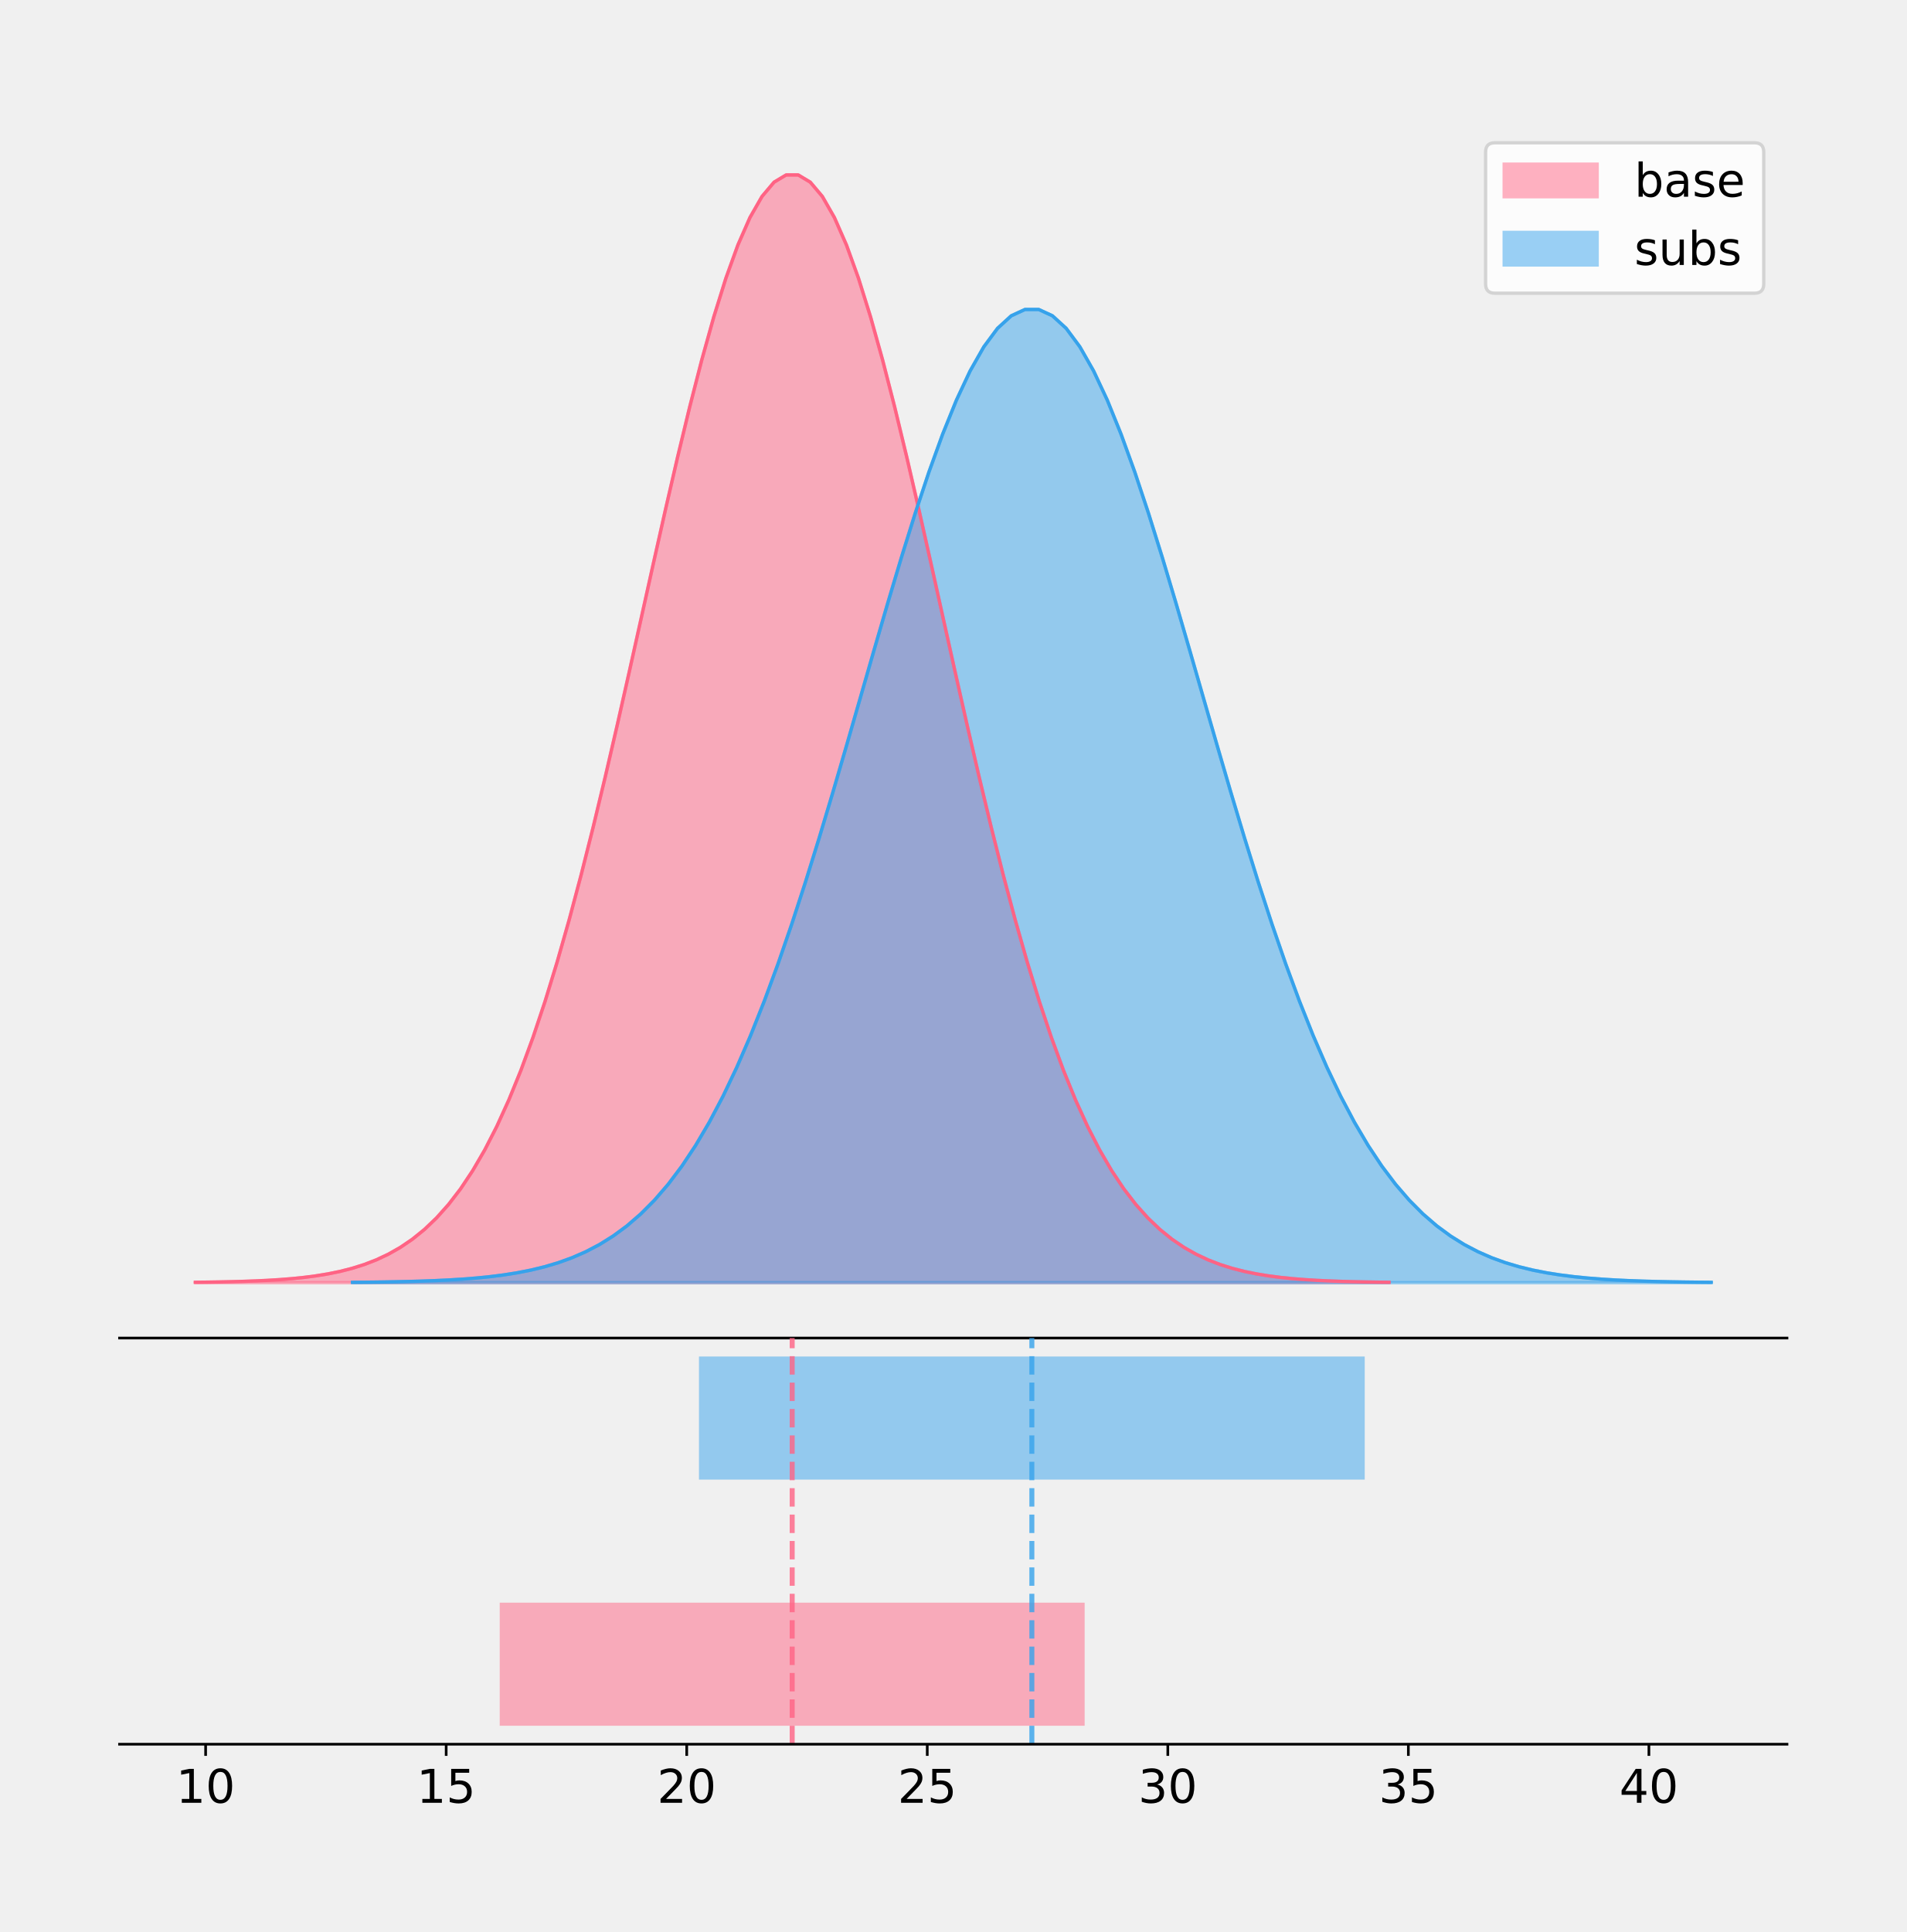
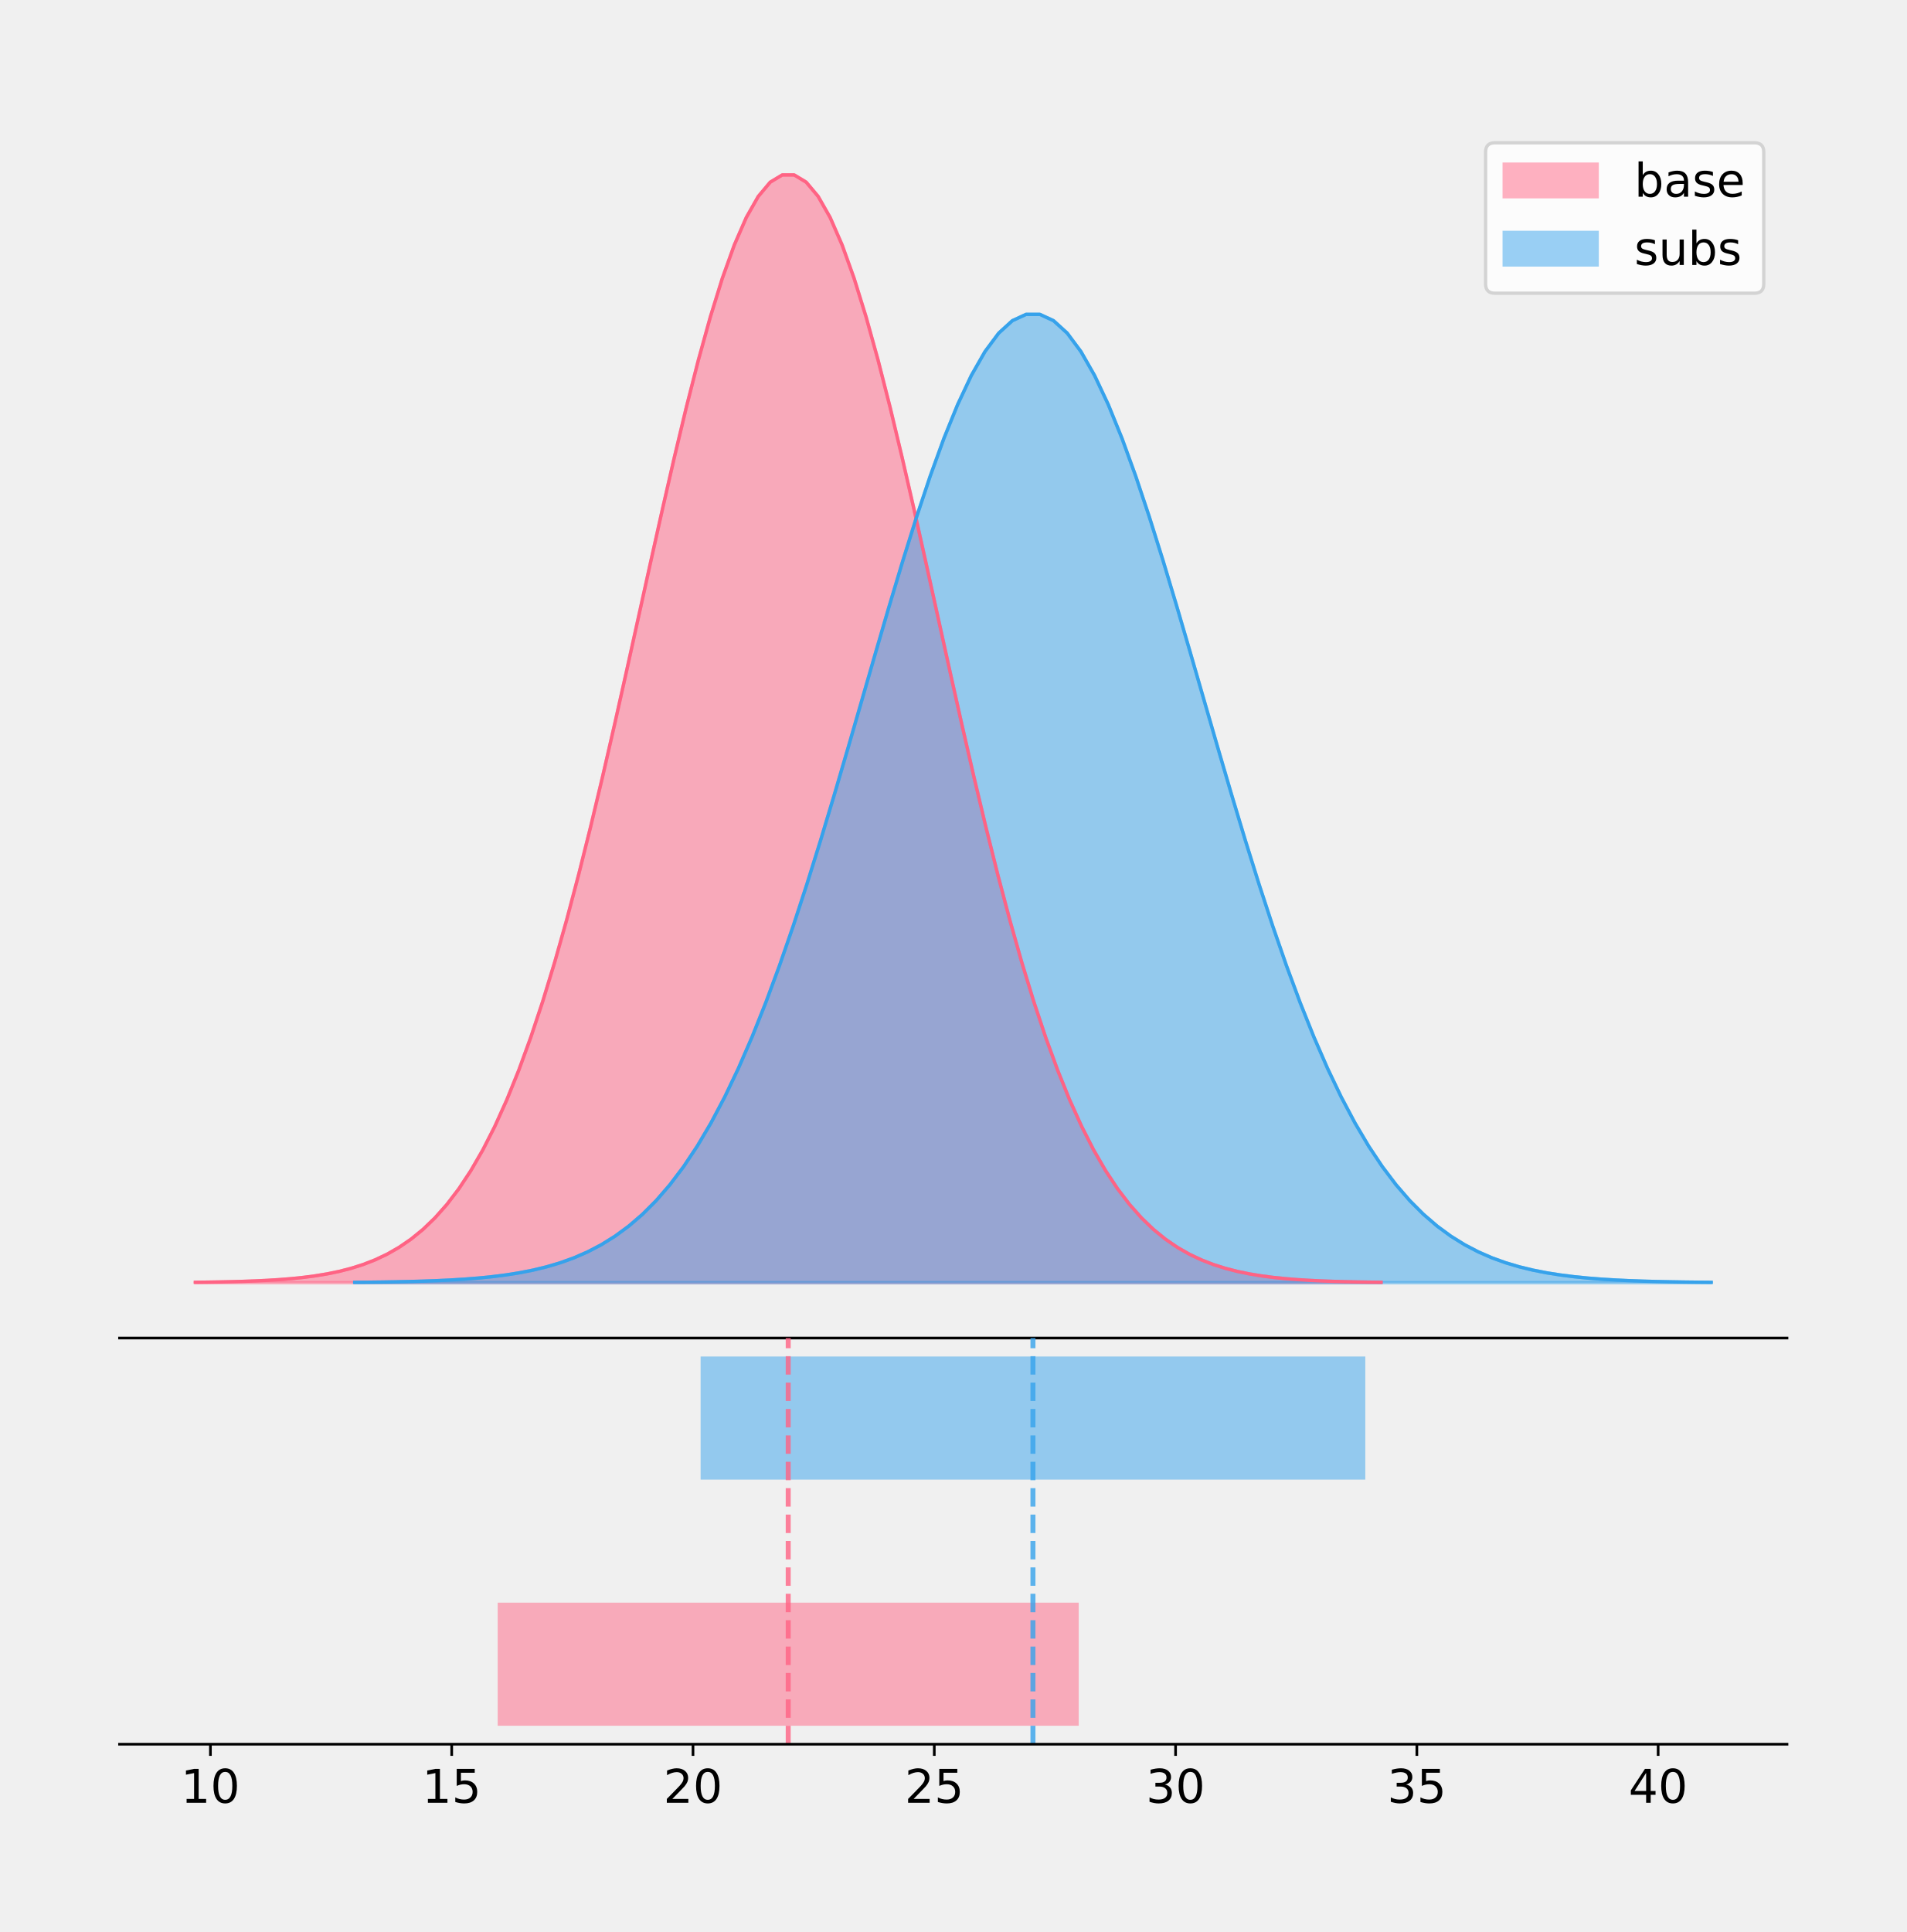
<svg xmlns="http://www.w3.org/2000/svg" xmlns:xlink="http://www.w3.org/1999/xlink" height="581.789pt" version="1.1" viewBox="0 0 574.2 581.789" width="574.2pt">
  <defs>
    <style type="text/css">
*{stroke-linecap:butt;stroke-linejoin:round;}
  </style>
  </defs>
  <g id="figure_1">
    <g id="patch_1">
      <path d="M 0 581.789  L 574.2 581.789  L 574.2 0  L 0 0  z " style="fill:none;" />
    </g>
    <g id="axes_1">
      <g id="patch_2">
        <path d="M 36 402.93  L 538.2 402.93  L 538.2 36  L 36 36  z " style="fill:none;" />
      </g>
      <g id="PolyCollection_1">
        <defs>
-           <path d="M 58.827 -195.538  L 58.827 -195.65  L 62.459 -195.692  L 66.09 -195.749  L 69.722 -195.825  L 73.353 -195.925  L 76.985 -196.058  L 80.616 -196.23  L 84.248 -196.455  L 87.879 -196.744  L 91.51 -197.115  L 95.142 -197.585  L 98.773 -198.179  L 102.405 -198.923  L 106.036 -199.848  L 109.668 -200.99  L 113.299 -202.39  L 116.931 -204.093  L 120.562 -206.151  L 124.194 -208.617  L 127.825 -211.552  L 131.457 -215.017  L 135.088 -219.078  L 138.72 -223.801  L 142.351 -229.25  L 145.982 -235.488  L 149.614 -242.572  L 153.245 -250.552  L 156.877 -259.468  L 160.508 -269.344  L 164.14 -280.192  L 167.771 -292.002  L 171.403 -304.744  L 175.034 -318.365  L 178.666 -332.786  L 182.297 -347.901  L 185.929 -363.58  L 189.56 -379.667  L 193.192 -395.98  L 196.823 -412.318  L 200.454 -428.462  L 204.086 -444.18  L 207.717 -459.23  L 211.349 -473.372  L 214.98 -486.366  L 218.612 -497.987  L 222.243 -508.025  L 225.875 -516.294  L 229.506 -522.64  L 233.138 -526.94  L 236.769 -529.111  L 240.401 -529.111  L 244.032 -526.94  L 247.663 -522.64  L 251.295 -516.294  L 254.926 -508.025  L 258.558 -497.987  L 262.189 -486.366  L 265.821 -473.372  L 269.452 -459.23  L 273.084 -444.18  L 276.715 -428.462  L 280.347 -412.318  L 283.978 -395.98  L 287.61 -379.667  L 291.241 -363.58  L 294.873 -347.901  L 298.504 -332.786  L 302.135 -318.365  L 305.767 -304.744  L 309.398 -292.002  L 313.03 -280.192  L 316.661 -269.344  L 320.293 -259.468  L 323.924 -250.552  L 327.556 -242.572  L 331.187 -235.488  L 334.819 -229.25  L 338.45 -223.801  L 342.082 -219.078  L 345.713 -215.017  L 349.345 -211.552  L 352.976 -208.617  L 356.607 -206.151  L 360.239 -204.093  L 363.87 -202.39  L 367.502 -200.99  L 371.133 -199.848  L 374.765 -198.923  L 378.396 -198.179  L 382.028 -197.585  L 385.659 -197.115  L 389.291 -196.744  L 392.922 -196.455  L 396.554 -196.23  L 400.185 -196.058  L 403.817 -195.925  L 407.448 -195.825  L 411.079 -195.749  L 414.711 -195.692  L 418.342 -195.65  L 418.342 -195.538  L 418.342 -195.538  L 414.711 -195.538  L 411.079 -195.538  L 407.448 -195.538  L 403.817 -195.538  L 400.185 -195.538  L 396.554 -195.538  L 392.922 -195.538  L 389.291 -195.538  L 385.659 -195.538  L 382.028 -195.538  L 378.396 -195.538  L 374.765 -195.538  L 371.133 -195.538  L 367.502 -195.538  L 363.87 -195.538  L 360.239 -195.538  L 356.607 -195.538  L 352.976 -195.538  L 349.345 -195.538  L 345.713 -195.538  L 342.082 -195.538  L 338.45 -195.538  L 334.819 -195.538  L 331.187 -195.538  L 327.556 -195.538  L 323.924 -195.538  L 320.293 -195.538  L 316.661 -195.538  L 313.03 -195.538  L 309.398 -195.538  L 305.767 -195.538  L 302.135 -195.538  L 298.504 -195.538  L 294.873 -195.538  L 291.241 -195.538  L 287.61 -195.538  L 283.978 -195.538  L 280.347 -195.538  L 276.715 -195.538  L 273.084 -195.538  L 269.452 -195.538  L 265.821 -195.538  L 262.189 -195.538  L 258.558 -195.538  L 254.926 -195.538  L 251.295 -195.538  L 247.663 -195.538  L 244.032 -195.538  L 240.401 -195.538  L 236.769 -195.538  L 233.138 -195.538  L 229.506 -195.538  L 225.875 -195.538  L 222.243 -195.538  L 218.612 -195.538  L 214.98 -195.538  L 211.349 -195.538  L 207.717 -195.538  L 204.086 -195.538  L 200.454 -195.538  L 196.823 -195.538  L 193.192 -195.538  L 189.56 -195.538  L 185.929 -195.538  L 182.297 -195.538  L 178.666 -195.538  L 175.034 -195.538  L 171.403 -195.538  L 167.771 -195.538  L 164.14 -195.538  L 160.508 -195.538  L 156.877 -195.538  L 153.245 -195.538  L 149.614 -195.538  L 145.982 -195.538  L 142.351 -195.538  L 138.72 -195.538  L 135.088 -195.538  L 131.457 -195.538  L 127.825 -195.538  L 124.194 -195.538  L 120.562 -195.538  L 116.931 -195.538  L 113.299 -195.538  L 109.668 -195.538  L 106.036 -195.538  L 102.405 -195.538  L 98.773 -195.538  L 95.142 -195.538  L 91.51 -195.538  L 87.879 -195.538  L 84.248 -195.538  L 80.616 -195.538  L 76.985 -195.538  L 73.353 -195.538  L 69.722 -195.538  L 66.09 -195.538  L 62.459 -195.538  L 58.827 -195.538  z " id="mc21948b745" style="stroke:#ff6384;stroke-opacity:0.5;" />
+           <path d="M 58.827 -195.538  L 58.827 -195.65  L 62.435 -195.692  L 66.042 -195.749  L 69.649 -195.825  L 73.257 -195.925  L 76.864 -196.058  L 80.471 -196.23  L 84.079 -196.455  L 87.686 -196.744  L 91.293 -197.115  L 94.901 -197.585  L 98.508 -198.179  L 102.115 -198.923  L 105.723 -199.848  L 109.33 -200.99  L 112.937 -202.39  L 116.545 -204.093  L 120.152 -206.151  L 123.759 -208.617  L 127.367 -211.552  L 130.974 -215.017  L 134.581 -219.078  L 138.189 -223.801  L 141.796 -229.25  L 145.403 -235.488  L 149.011 -242.572  L 152.618 -250.552  L 156.226 -259.468  L 159.833 -269.344  L 163.44 -280.192  L 167.048 -292.002  L 170.655 -304.744  L 174.262 -318.365  L 177.87 -332.786  L 181.477 -347.901  L 185.084 -363.58  L 188.692 -379.667  L 192.299 -395.98  L 195.906 -412.318  L 199.514 -428.462  L 203.121 -444.18  L 206.728 -459.23  L 210.336 -473.372  L 213.943 -486.366  L 217.55 -497.987  L 221.158 -508.025  L 224.765 -516.294  L 228.372 -522.64  L 231.98 -526.94  L 235.587 -529.111  L 239.194 -529.111  L 242.802 -526.94  L 246.409 -522.64  L 250.016 -516.294  L 253.624 -508.025  L 257.231 -497.987  L 260.838 -486.366  L 264.446 -473.372  L 268.053 -459.23  L 271.66 -444.18  L 275.268 -428.462  L 278.875 -412.318  L 282.482 -395.98  L 286.09 -379.667  L 289.697 -363.58  L 293.305 -347.901  L 296.912 -332.786  L 300.519 -318.365  L 304.127 -304.744  L 307.734 -292.002  L 311.341 -280.192  L 314.949 -269.344  L 318.556 -259.468  L 322.163 -250.552  L 325.771 -242.572  L 329.378 -235.488  L 332.985 -229.25  L 336.593 -223.801  L 340.2 -219.078  L 343.807 -215.017  L 347.415 -211.552  L 351.022 -208.617  L 354.629 -206.151  L 358.237 -204.093  L 361.844 -202.39  L 365.451 -200.99  L 369.059 -199.848  L 372.666 -198.923  L 376.273 -198.179  L 379.881 -197.585  L 383.488 -197.115  L 387.095 -196.744  L 390.703 -196.455  L 394.31 -196.23  L 397.917 -196.058  L 401.525 -195.925  L 405.132 -195.825  L 408.739 -195.749  L 412.347 -195.692  L 415.954 -195.65  L 415.954 -195.538  L 415.954 -195.538  L 412.347 -195.538  L 408.739 -195.538  L 405.132 -195.538  L 401.525 -195.538  L 397.917 -195.538  L 394.31 -195.538  L 390.703 -195.538  L 387.095 -195.538  L 383.488 -195.538  L 379.881 -195.538  L 376.273 -195.538  L 372.666 -195.538  L 369.059 -195.538  L 365.451 -195.538  L 361.844 -195.538  L 358.237 -195.538  L 354.629 -195.538  L 351.022 -195.538  L 347.415 -195.538  L 343.807 -195.538  L 340.2 -195.538  L 336.593 -195.538  L 332.985 -195.538  L 329.378 -195.538  L 325.771 -195.538  L 322.163 -195.538  L 318.556 -195.538  L 314.949 -195.538  L 311.341 -195.538  L 307.734 -195.538  L 304.127 -195.538  L 300.519 -195.538  L 296.912 -195.538  L 293.305 -195.538  L 289.697 -195.538  L 286.09 -195.538  L 282.482 -195.538  L 278.875 -195.538  L 275.268 -195.538  L 271.66 -195.538  L 268.053 -195.538  L 264.446 -195.538  L 260.838 -195.538  L 257.231 -195.538  L 253.624 -195.538  L 250.016 -195.538  L 246.409 -195.538  L 242.802 -195.538  L 239.194 -195.538  L 235.587 -195.538  L 231.98 -195.538  L 228.372 -195.538  L 224.765 -195.538  L 221.158 -195.538  L 217.55 -195.538  L 213.943 -195.538  L 210.336 -195.538  L 206.728 -195.538  L 203.121 -195.538  L 199.514 -195.538  L 195.906 -195.538  L 192.299 -195.538  L 188.692 -195.538  L 185.084 -195.538  L 181.477 -195.538  L 177.87 -195.538  L 174.262 -195.538  L 170.655 -195.538  L 167.048 -195.538  L 163.44 -195.538  L 159.833 -195.538  L 156.226 -195.538  L 152.618 -195.538  L 149.011 -195.538  L 145.403 -195.538  L 141.796 -195.538  L 138.189 -195.538  L 134.581 -195.538  L 130.974 -195.538  L 127.367 -195.538  L 123.759 -195.538  L 120.152 -195.538  L 116.545 -195.538  L 112.937 -195.538  L 109.33 -195.538  L 105.723 -195.538  L 102.115 -195.538  L 98.508 -195.538  L 94.901 -195.538  L 91.293 -195.538  L 87.686 -195.538  L 84.079 -195.538  L 80.471 -195.538  L 76.864 -195.538  L 73.257 -195.538  L 69.649 -195.538  L 66.042 -195.538  L 62.435 -195.538  L 58.827 -195.538  z " id="mf402266c71" style="stroke:#ff6384;stroke-opacity:0.5;" />
        </defs>
-         <g clip-path="url(#paa177631ca)">
-           <use style="fill:#ff6384;fill-opacity:0.5;stroke:#ff6384;stroke-opacity:0.5;" x="0" xlink:href="#mc21948b745" y="581.789" />
+         <g clip-path="url(#p1dbd7adcbb)">
+           <use style="fill:#ff6384;fill-opacity:0.5;stroke:#ff6384;stroke-opacity:0.5;" x="0" xlink:href="#mf402266c71" y="581.789" />
        </g>
      </g>
      <g id="PolyCollection_2">
        <defs>
-           <path d="M 106.166 -195.538  L 106.166 -195.636  L 110.299 -195.674  L 114.433 -195.723  L 118.566 -195.79  L 122.699 -195.878  L 126.833 -195.994  L 130.966 -196.146  L 135.1 -196.344  L 139.233 -196.598  L 143.366 -196.923  L 147.5 -197.337  L 151.633 -197.858  L 155.767 -198.512  L 159.9 -199.325  L 164.033 -200.328  L 168.167 -201.558  L 172.3 -203.054  L 176.434 -204.862  L 180.567 -207.029  L 184.7 -209.607  L 188.834 -212.652  L 192.967 -216.219  L 197.101 -220.369  L 201.234 -225.156  L 205.367 -230.637  L 209.501 -236.861  L 213.634 -243.872  L 217.768 -251.704  L 221.901 -260.382  L 226.035 -269.912  L 230.168 -280.288  L 234.301 -291.483  L 238.435 -303.45  L 242.568 -316.119  L 246.702 -329.399  L 250.835 -343.174  L 254.968 -357.307  L 259.102 -371.639  L 263.235 -385.994  L 267.369 -400.177  L 271.502 -413.986  L 275.635 -427.209  L 279.769 -439.633  L 283.902 -451.049  L 288.036 -461.259  L 292.169 -470.078  L 296.302 -477.343  L 300.436 -482.918  L 304.569 -486.696  L 308.703 -488.604  L 312.836 -488.604  L 316.969 -486.696  L 321.103 -482.918  L 325.236 -477.343  L 329.37 -470.078  L 333.503 -461.259  L 337.636 -451.049  L 341.77 -439.633  L 345.903 -427.209  L 350.037 -413.986  L 354.17 -400.177  L 358.303 -385.994  L 362.437 -371.639  L 366.57 -357.307  L 370.704 -343.174  L 374.837 -329.399  L 378.97 -316.119  L 383.104 -303.45  L 387.237 -291.483  L 391.371 -280.288  L 395.504 -269.912  L 399.637 -260.382  L 403.771 -251.704  L 407.904 -243.872  L 412.038 -236.861  L 416.171 -230.637  L 420.304 -225.156  L 424.438 -220.369  L 428.571 -216.219  L 432.705 -212.652  L 436.838 -209.607  L 440.971 -207.029  L 445.105 -204.862  L 449.238 -203.054  L 453.372 -201.558  L 457.505 -200.328  L 461.638 -199.325  L 465.772 -198.512  L 469.905 -197.858  L 474.039 -197.337  L 478.172 -196.923  L 482.306 -196.598  L 486.439 -196.344  L 490.572 -196.146  L 494.706 -195.994  L 498.839 -195.878  L 502.973 -195.79  L 507.106 -195.723  L 511.239 -195.674  L 515.373 -195.636  L 515.373 -195.538  L 515.373 -195.538  L 511.239 -195.538  L 507.106 -195.538  L 502.973 -195.538  L 498.839 -195.538  L 494.706 -195.538  L 490.572 -195.538  L 486.439 -195.538  L 482.306 -195.538  L 478.172 -195.538  L 474.039 -195.538  L 469.905 -195.538  L 465.772 -195.538  L 461.638 -195.538  L 457.505 -195.538  L 453.372 -195.538  L 449.238 -195.538  L 445.105 -195.538  L 440.971 -195.538  L 436.838 -195.538  L 432.705 -195.538  L 428.571 -195.538  L 424.438 -195.538  L 420.304 -195.538  L 416.171 -195.538  L 412.038 -195.538  L 407.904 -195.538  L 403.771 -195.538  L 399.637 -195.538  L 395.504 -195.538  L 391.371 -195.538  L 387.237 -195.538  L 383.104 -195.538  L 378.97 -195.538  L 374.837 -195.538  L 370.704 -195.538  L 366.57 -195.538  L 362.437 -195.538  L 358.303 -195.538  L 354.17 -195.538  L 350.037 -195.538  L 345.903 -195.538  L 341.77 -195.538  L 337.636 -195.538  L 333.503 -195.538  L 329.37 -195.538  L 325.236 -195.538  L 321.103 -195.538  L 316.969 -195.538  L 312.836 -195.538  L 308.703 -195.538  L 304.569 -195.538  L 300.436 -195.538  L 296.302 -195.538  L 292.169 -195.538  L 288.036 -195.538  L 283.902 -195.538  L 279.769 -195.538  L 275.635 -195.538  L 271.502 -195.538  L 267.369 -195.538  L 263.235 -195.538  L 259.102 -195.538  L 254.968 -195.538  L 250.835 -195.538  L 246.702 -195.538  L 242.568 -195.538  L 238.435 -195.538  L 234.301 -195.538  L 230.168 -195.538  L 226.035 -195.538  L 221.901 -195.538  L 217.768 -195.538  L 213.634 -195.538  L 209.501 -195.538  L 205.367 -195.538  L 201.234 -195.538  L 197.101 -195.538  L 192.967 -195.538  L 188.834 -195.538  L 184.7 -195.538  L 180.567 -195.538  L 176.434 -195.538  L 172.3 -195.538  L 168.167 -195.538  L 164.033 -195.538  L 159.9 -195.538  L 155.767 -195.538  L 151.633 -195.538  L 147.5 -195.538  L 143.366 -195.538  L 139.233 -195.538  L 135.1 -195.538  L 130.966 -195.538  L 126.833 -195.538  L 122.699 -195.538  L 118.566 -195.538  L 114.433 -195.538  L 110.299 -195.538  L 106.166 -195.538  z " id="m7deab5e1fd" style="stroke:#36a2eb;stroke-opacity:0.5;" />
+           <path d="M 106.83 -195.538  L 106.83 -195.636  L 110.956 -195.673  L 115.083 -195.722  L 119.21 -195.789  L 123.337 -195.877  L 127.463 -195.992  L 131.59 -196.143  L 135.717 -196.34  L 139.843 -196.593  L 143.97 -196.916  L 148.097 -197.328  L 152.223 -197.847  L 156.35 -198.497  L 160.477 -199.306  L 164.604 -200.304  L 168.73 -201.528  L 172.857 -203.017  L 176.984 -204.815  L 181.11 -206.971  L 185.237 -209.536  L 189.364 -212.565  L 193.49 -216.115  L 197.617 -220.244  L 201.744 -225.007  L 205.87 -230.46  L 209.997 -236.653  L 214.124 -243.629  L 218.251 -251.422  L 222.377 -260.056  L 226.504 -269.538  L 230.631 -279.862  L 234.757 -291.001  L 238.884 -302.907  L 243.011 -315.513  L 247.137 -328.726  L 251.264 -342.432  L 255.391 -356.494  L 259.518 -370.754  L 263.644 -385.036  L 267.771 -399.148  L 271.898 -412.888  L 276.024 -426.044  L 280.151 -438.406  L 284.278 -449.765  L 288.404 -459.923  L 292.531 -468.697  L 296.658 -475.926  L 300.785 -481.473  L 304.911 -485.232  L 309.038 -487.13  L 313.165 -487.13  L 317.291 -485.232  L 321.418 -481.473  L 325.545 -475.926  L 329.671 -468.697  L 333.798 -459.923  L 337.925 -449.765  L 342.051 -438.406  L 346.178 -426.044  L 350.305 -412.888  L 354.432 -399.148  L 358.558 -385.036  L 362.685 -370.754  L 366.812 -356.494  L 370.938 -342.432  L 375.065 -328.726  L 379.192 -315.513  L 383.318 -302.907  L 387.445 -291.001  L 391.572 -279.862  L 395.699 -269.538  L 399.825 -260.056  L 403.952 -251.422  L 408.079 -243.629  L 412.205 -236.653  L 416.332 -230.46  L 420.459 -225.007  L 424.585 -220.244  L 428.712 -216.115  L 432.839 -212.565  L 436.965 -209.536  L 441.092 -206.971  L 445.219 -204.815  L 449.346 -203.017  L 453.472 -201.528  L 457.599 -200.304  L 461.726 -199.306  L 465.852 -198.497  L 469.979 -197.847  L 474.106 -197.328  L 478.232 -196.916  L 482.359 -196.593  L 486.486 -196.34  L 490.613 -196.143  L 494.739 -195.992  L 498.866 -195.877  L 502.993 -195.789  L 507.119 -195.722  L 511.246 -195.673  L 515.373 -195.636  L 515.373 -195.538  L 515.373 -195.538  L 511.246 -195.538  L 507.119 -195.538  L 502.993 -195.538  L 498.866 -195.538  L 494.739 -195.538  L 490.613 -195.538  L 486.486 -195.538  L 482.359 -195.538  L 478.232 -195.538  L 474.106 -195.538  L 469.979 -195.538  L 465.852 -195.538  L 461.726 -195.538  L 457.599 -195.538  L 453.472 -195.538  L 449.346 -195.538  L 445.219 -195.538  L 441.092 -195.538  L 436.965 -195.538  L 432.839 -195.538  L 428.712 -195.538  L 424.585 -195.538  L 420.459 -195.538  L 416.332 -195.538  L 412.205 -195.538  L 408.079 -195.538  L 403.952 -195.538  L 399.825 -195.538  L 395.699 -195.538  L 391.572 -195.538  L 387.445 -195.538  L 383.318 -195.538  L 379.192 -195.538  L 375.065 -195.538  L 370.938 -195.538  L 366.812 -195.538  L 362.685 -195.538  L 358.558 -195.538  L 354.432 -195.538  L 350.305 -195.538  L 346.178 -195.538  L 342.051 -195.538  L 337.925 -195.538  L 333.798 -195.538  L 329.671 -195.538  L 325.545 -195.538  L 321.418 -195.538  L 317.291 -195.538  L 313.165 -195.538  L 309.038 -195.538  L 304.911 -195.538  L 300.785 -195.538  L 296.658 -195.538  L 292.531 -195.538  L 288.404 -195.538  L 284.278 -195.538  L 280.151 -195.538  L 276.024 -195.538  L 271.898 -195.538  L 267.771 -195.538  L 263.644 -195.538  L 259.518 -195.538  L 255.391 -195.538  L 251.264 -195.538  L 247.137 -195.538  L 243.011 -195.538  L 238.884 -195.538  L 234.757 -195.538  L 230.631 -195.538  L 226.504 -195.538  L 222.377 -195.538  L 218.251 -195.538  L 214.124 -195.538  L 209.997 -195.538  L 205.87 -195.538  L 201.744 -195.538  L 197.617 -195.538  L 193.49 -195.538  L 189.364 -195.538  L 185.237 -195.538  L 181.11 -195.538  L 176.984 -195.538  L 172.857 -195.538  L 168.73 -195.538  L 164.604 -195.538  L 160.477 -195.538  L 156.35 -195.538  L 152.223 -195.538  L 148.097 -195.538  L 143.97 -195.538  L 139.843 -195.538  L 135.717 -195.538  L 131.59 -195.538  L 127.463 -195.538  L 123.337 -195.538  L 119.21 -195.538  L 115.083 -195.538  L 110.956 -195.538  L 106.83 -195.538  z " id="m78d7bf95cc" style="stroke:#36a2eb;stroke-opacity:0.5;" />
        </defs>
-         <g clip-path="url(#paa177631ca)">
-           <use style="fill:#36a2eb;fill-opacity:0.5;stroke:#36a2eb;stroke-opacity:0.5;" x="0" xlink:href="#m7deab5e1fd" y="581.789" />
+         <g clip-path="url(#p1dbd7adcbb)">
+           <use style="fill:#36a2eb;fill-opacity:0.5;stroke:#36a2eb;stroke-opacity:0.5;" x="0" xlink:href="#m78d7bf95cc" y="581.789" />
        </g>
      </g>
      <g id="line2d_1">
-         <path clip-path="url(#paa177631ca)" d="M 58.827 386.139  L 62.459 386.097  L 66.09 386.04  L 69.722 385.965  L 73.353 385.864  L 76.985 385.732  L 80.616 385.559  L 84.248 385.334  L 87.879 385.045  L 91.51 384.675  L 95.142 384.204  L 98.773 383.61  L 102.405 382.867  L 106.036 381.941  L 109.668 380.799  L 113.299 379.399  L 116.931 377.696  L 120.562 375.639  L 124.194 373.172  L 127.825 370.238  L 131.457 366.772  L 135.088 362.711  L 138.72 357.989  L 142.351 352.539  L 145.982 346.301  L 149.614 339.217  L 153.245 331.237  L 156.877 322.322  L 160.508 312.445  L 164.14 301.597  L 167.771 289.787  L 171.403 277.045  L 175.034 263.424  L 178.666 249.004  L 182.297 233.888  L 185.929 218.209  L 189.56 202.123  L 193.192 185.809  L 196.823 169.471  L 200.454 153.327  L 204.086 137.61  L 207.717 122.559  L 211.349 108.418  L 214.98 95.423  L 218.612 83.803  L 222.243 73.765  L 225.875 65.495  L 229.506 59.15  L 233.138 54.85  L 236.769 52.679  L 240.401 52.679  L 244.032 54.85  L 247.663 59.15  L 251.295 65.495  L 254.926 73.765  L 258.558 83.803  L 262.189 95.423  L 265.821 108.418  L 269.452 122.559  L 273.084 137.61  L 276.715 153.327  L 280.347 169.471  L 283.978 185.809  L 287.61 202.123  L 291.241 218.209  L 294.873 233.888  L 298.504 249.004  L 302.135 263.424  L 305.767 277.045  L 309.398 289.787  L 313.03 301.597  L 316.661 312.445  L 320.293 322.322  L 323.924 331.237  L 327.556 339.217  L 331.187 346.301  L 334.819 352.539  L 338.45 357.989  L 342.082 362.711  L 345.713 366.772  L 349.345 370.238  L 352.976 373.172  L 356.607 375.639  L 360.239 377.696  L 363.87 379.399  L 367.502 380.799  L 371.133 381.941  L 374.765 382.867  L 378.396 383.61  L 382.028 384.204  L 385.659 384.675  L 389.291 385.045  L 392.922 385.334  L 396.554 385.559  L 400.185 385.732  L 403.817 385.864  L 407.448 385.965  L 411.079 386.04  L 414.711 386.097  L 418.342 386.139  " style="fill:none;stroke:#ff6384;stroke-linecap:square;" />
+         <path clip-path="url(#p1dbd7adcbb)" d="M 58.827 386.139  L 62.435 386.097  L 66.042 386.04  L 69.649 385.965  L 73.257 385.864  L 76.864 385.732  L 80.471 385.559  L 84.079 385.334  L 87.686 385.045  L 91.293 384.675  L 94.901 384.204  L 98.508 383.61  L 102.115 382.867  L 105.723 381.941  L 109.33 380.799  L 112.937 379.399  L 116.545 377.696  L 120.152 375.639  L 123.759 373.172  L 127.367 370.238  L 130.974 366.772  L 134.581 362.711  L 138.189 357.989  L 141.796 352.539  L 145.403 346.301  L 149.011 339.217  L 152.618 331.237  L 156.226 322.322  L 159.833 312.445  L 163.44 301.597  L 167.048 289.787  L 170.655 277.045  L 174.262 263.424  L 177.87 249.004  L 181.477 233.888  L 185.084 218.209  L 188.692 202.123  L 192.299 185.809  L 195.906 169.471  L 199.514 153.327  L 203.121 137.61  L 206.728 122.559  L 210.336 108.418  L 213.943 95.423  L 217.55 83.803  L 221.158 73.765  L 224.765 65.495  L 228.372 59.15  L 231.98 54.85  L 235.587 52.679  L 239.194 52.679  L 242.802 54.85  L 246.409 59.15  L 250.016 65.495  L 253.624 73.765  L 257.231 83.803  L 260.838 95.423  L 264.446 108.418  L 268.053 122.559  L 271.66 137.61  L 275.268 153.327  L 278.875 169.471  L 282.482 185.809  L 286.09 202.123  L 289.697 218.209  L 293.305 233.888  L 296.912 249.004  L 300.519 263.424  L 304.127 277.045  L 307.734 289.787  L 311.341 301.597  L 314.949 312.445  L 318.556 322.322  L 322.163 331.237  L 325.771 339.217  L 329.378 346.301  L 332.985 352.539  L 336.593 357.989  L 340.2 362.711  L 343.807 366.772  L 347.415 370.238  L 351.022 373.172  L 354.629 375.639  L 358.237 377.696  L 361.844 379.399  L 365.451 380.799  L 369.059 381.941  L 372.666 382.867  L 376.273 383.61  L 379.881 384.204  L 383.488 384.675  L 387.095 385.045  L 390.703 385.334  L 394.31 385.559  L 397.917 385.732  L 401.525 385.864  L 405.132 385.965  L 408.739 386.04  L 412.347 386.097  L 415.954 386.139  " style="fill:none;stroke:#ff6384;stroke-linecap:square;" />
      </g>
      <g id="line2d_2">
-         <path clip-path="url(#paa177631ca)" d="M 106.166 386.153  L 110.299 386.116  L 114.433 386.066  L 118.566 385.999  L 122.699 385.911  L 126.833 385.795  L 130.966 385.643  L 135.1 385.446  L 139.233 385.192  L 143.366 384.866  L 147.5 384.453  L 151.633 383.931  L 155.767 383.278  L 159.9 382.465  L 164.033 381.461  L 168.167 380.231  L 172.3 378.735  L 176.434 376.927  L 180.567 374.761  L 184.7 372.182  L 188.834 369.138  L 192.967 365.57  L 197.101 361.421  L 201.234 356.633  L 205.367 351.153  L 209.501 344.929  L 213.634 337.918  L 217.768 330.085  L 221.901 321.408  L 226.035 311.877  L 230.168 301.501  L 234.301 290.306  L 238.435 278.34  L 242.568 265.67  L 246.702 252.39  L 250.835 238.615  L 254.968 224.482  L 259.102 210.15  L 263.235 195.796  L 267.369 181.612  L 271.502 167.803  L 275.635 154.58  L 279.769 142.156  L 283.902 130.74  L 288.036 120.53  L 292.169 111.711  L 296.302 104.446  L 300.436 98.871  L 304.569 95.093  L 308.703 93.186  L 312.836 93.186  L 316.969 95.093  L 321.103 98.871  L 325.236 104.446  L 329.37 111.711  L 333.503 120.53  L 337.636 130.74  L 341.77 142.156  L 345.903 154.58  L 350.037 167.803  L 354.17 181.612  L 358.303 195.796  L 362.437 210.15  L 366.57 224.482  L 370.704 238.615  L 374.837 252.39  L 378.97 265.67  L 383.104 278.34  L 387.237 290.306  L 391.371 301.501  L 395.504 311.877  L 399.637 321.408  L 403.771 330.085  L 407.904 337.918  L 412.038 344.929  L 416.171 351.153  L 420.304 356.633  L 424.438 361.421  L 428.571 365.57  L 432.705 369.138  L 436.838 372.182  L 440.971 374.761  L 445.105 376.927  L 449.238 378.735  L 453.372 380.231  L 457.505 381.461  L 461.638 382.465  L 465.772 383.278  L 469.905 383.931  L 474.039 384.453  L 478.172 384.866  L 482.306 385.192  L 486.439 385.446  L 490.572 385.643  L 494.706 385.795  L 498.839 385.911  L 502.973 385.999  L 507.106 386.066  L 511.239 386.116  L 515.373 386.153  " style="fill:none;stroke:#36a2eb;stroke-linecap:square;" />
+         <path clip-path="url(#p1dbd7adcbb)" d="M 106.83 386.153  L 110.956 386.117  L 115.083 386.067  L 119.21 386.001  L 123.337 385.913  L 127.463 385.797  L 131.59 385.646  L 135.717 385.45  L 139.843 385.197  L 143.97 384.873  L 148.097 384.462  L 152.223 383.943  L 156.35 383.293  L 160.477 382.484  L 164.604 381.485  L 168.73 380.262  L 172.857 378.773  L 176.984 376.974  L 181.11 374.818  L 185.237 372.253  L 189.364 369.224  L 193.49 365.674  L 197.617 361.546  L 201.744 356.782  L 205.87 351.329  L 209.997 345.136  L 214.124 338.161  L 218.251 330.367  L 222.377 321.734  L 226.504 312.251  L 230.631 301.927  L 234.757 290.789  L 238.884 278.882  L 243.011 266.276  L 247.137 253.063  L 251.264 239.357  L 255.391 225.296  L 259.518 211.035  L 263.644 196.753  L 267.771 182.641  L 271.898 168.902  L 276.024 155.745  L 280.151 143.384  L 284.278 132.025  L 288.404 121.867  L 292.531 113.092  L 296.658 105.863  L 300.785 100.316  L 304.911 96.557  L 309.038 94.66  L 313.165 94.66  L 317.291 96.557  L 321.418 100.316  L 325.545 105.863  L 329.671 113.092  L 333.798 121.867  L 337.925 132.025  L 342.051 143.384  L 346.178 155.745  L 350.305 168.902  L 354.432 182.641  L 358.558 196.753  L 362.685 211.035  L 366.812 225.296  L 370.938 239.357  L 375.065 253.063  L 379.192 266.276  L 383.318 278.882  L 387.445 290.789  L 391.572 301.927  L 395.699 312.251  L 399.825 321.734  L 403.952 330.367  L 408.079 338.161  L 412.205 345.136  L 416.332 351.329  L 420.459 356.782  L 424.585 361.546  L 428.712 365.674  L 432.839 369.224  L 436.965 372.253  L 441.092 374.818  L 445.219 376.974  L 449.346 378.773  L 453.472 380.262  L 457.599 381.485  L 461.726 382.484  L 465.852 383.293  L 469.979 383.943  L 474.106 384.462  L 478.232 384.873  L 482.359 385.197  L 486.486 385.45  L 490.613 385.646  L 494.739 385.797  L 498.866 385.913  L 502.993 386.001  L 507.119 386.067  L 511.246 386.117  L 515.373 386.153  " style="fill:none;stroke:#36a2eb;stroke-linecap:square;" />
      </g>
      <g id="patch_3">
        <path d="M 36 402.93  L 538.2 402.93  " style="fill:none;stroke:#000000;stroke-linecap:square;stroke-linejoin:miter;stroke-width:0.8;" />
      </g>
      <g id="legend_1">
        <g id="patch_4">
          <path d="M 450.225 88.299  L 528.4 88.299  Q 531.2 88.299 531.2 85.499  L 531.2 45.8  Q 531.2 43 528.4 43  L 450.225 43  Q 447.425 43 447.425 45.8  L 447.425 85.499  Q 447.425 88.299 450.225 88.299  z " style="fill:#ffffff;opacity:0.8;stroke:#cccccc;stroke-linejoin:miter;" />
        </g>
        <g id="patch_5">
          <path d="M 453.025 59.238  L 481.025 59.238  L 481.025 49.438  L 453.025 49.438  z " style="fill:#ff6384;opacity:0.5;stroke:#ff6384;stroke-linejoin:miter;" />
        </g>
        <g id="text_1">
          <defs>
            <path d="M 48.688 27.297  Q 48.688 37.203 44.609 42.844  Q 40.531 48.484 33.406 48.484  Q 26.266 48.484 22.188 42.844  Q 18.109 37.203 18.109 27.297  Q 18.109 17.391 22.188 11.75  Q 26.266 6.109 33.406 6.109  Q 40.531 6.109 44.609 11.75  Q 48.688 17.391 48.688 27.297  z M 18.109 46.391  Q 20.953 51.266 25.266 53.625  Q 29.594 56 35.594 56  Q 45.562 56 51.781 48.094  Q 58.016 40.188 58.016 27.297  Q 58.016 14.406 51.781 6.484  Q 45.562 -1.422 35.594 -1.422  Q 29.594 -1.422 25.266 0.953  Q 20.953 3.328 18.109 8.203  L 18.109 0  L 9.078 0  L 9.078 75.984  L 18.109 75.984  z " id="DejaVuSans-98" />
            <path d="M 34.281 27.484  Q 23.391 27.484 19.188 25  Q 14.984 22.516 14.984 16.5  Q 14.984 11.719 18.141 8.906  Q 21.297 6.109 26.703 6.109  Q 34.188 6.109 38.703 11.406  Q 43.219 16.703 43.219 25.484  L 43.219 27.484  z M 52.203 31.203  L 52.203 0  L 43.219 0  L 43.219 8.297  Q 40.141 3.328 35.547 0.953  Q 30.953 -1.422 24.312 -1.422  Q 15.922 -1.422 10.953 3.297  Q 6 8.016 6 15.922  Q 6 25.141 12.172 29.828  Q 18.359 34.516 30.609 34.516  L 43.219 34.516  L 43.219 35.406  Q 43.219 41.609 39.141 45  Q 35.062 48.391 27.688 48.391  Q 23 48.391 18.547 47.266  Q 14.109 46.141 10.016 43.891  L 10.016 52.203  Q 14.938 54.109 19.578 55.047  Q 24.219 56 28.609 56  Q 40.484 56 46.344 49.844  Q 52.203 43.703 52.203 31.203  z " id="DejaVuSans-97" />
            <path d="M 44.281 53.078  L 44.281 44.578  Q 40.484 46.531 36.375 47.5  Q 32.281 48.484 27.875 48.484  Q 21.188 48.484 17.844 46.438  Q 14.5 44.391 14.5 40.281  Q 14.5 37.156 16.891 35.375  Q 19.281 33.594 26.516 31.984  L 29.594 31.297  Q 39.156 29.25 43.188 25.516  Q 47.219 21.781 47.219 15.094  Q 47.219 7.469 41.188 3.016  Q 35.156 -1.422 24.609 -1.422  Q 20.219 -1.422 15.453 -0.562  Q 10.688 0.297 5.422 2  L 5.422 11.281  Q 10.406 8.688 15.234 7.391  Q 20.062 6.109 24.812 6.109  Q 31.156 6.109 34.562 8.281  Q 37.984 10.453 37.984 14.406  Q 37.984 18.062 35.516 20.016  Q 33.062 21.969 24.703 23.781  L 21.578 24.516  Q 13.234 26.266 9.516 29.906  Q 5.812 33.547 5.812 39.891  Q 5.812 47.609 11.281 51.797  Q 16.75 56 26.812 56  Q 31.781 56 36.172 55.266  Q 40.578 54.547 44.281 53.078  z " id="DejaVuSans-115" />
            <path d="M 56.203 29.594  L 56.203 25.203  L 14.891 25.203  Q 15.484 15.922 20.484 11.062  Q 25.484 6.203 34.422 6.203  Q 39.594 6.203 44.453 7.469  Q 49.312 8.734 54.109 11.281  L 54.109 2.781  Q 49.266 0.734 44.188 -0.344  Q 39.109 -1.422 33.891 -1.422  Q 20.797 -1.422 13.156 6.188  Q 5.516 13.812 5.516 26.812  Q 5.516 40.234 12.766 48.109  Q 20.016 56 32.328 56  Q 43.359 56 49.781 48.891  Q 56.203 41.797 56.203 29.594  z M 47.219 32.234  Q 47.125 39.594 43.094 43.984  Q 39.062 48.391 32.422 48.391  Q 24.906 48.391 20.391 44.141  Q 15.875 39.891 15.188 32.172  z " id="DejaVuSans-101" />
          </defs>
          <g transform="translate(492.2253 59.23781)scale(0.14 -0.14)">
            <use xlink:href="#DejaVuSans-98" />
            <use x="63.477" xlink:href="#DejaVuSans-97" />
            <use x="124.756" xlink:href="#DejaVuSans-115" />
            <use x="176.855" xlink:href="#DejaVuSans-101" />
          </g>
        </g>
        <g id="patch_6">
          <path d="M 453.025 79.787  L 481.025 79.787  L 481.025 69.987  L 453.025 69.987  z " style="fill:#36a2eb;opacity:0.5;stroke:#36a2eb;stroke-linejoin:miter;" />
        </g>
        <g id="text_2">
          <defs>
            <path d="M 8.5 21.578  L 8.5 54.688  L 17.484 54.688  L 17.484 21.922  Q 17.484 14.156 20.5 10.266  Q 23.531 6.391 29.594 6.391  Q 36.859 6.391 41.078 11.031  Q 45.312 15.672 45.312 23.688  L 45.312 54.688  L 54.297 54.688  L 54.297 0  L 45.312 0  L 45.312 8.406  Q 42.047 3.422 37.719 1  Q 33.406 -1.422 27.688 -1.422  Q 18.266 -1.422 13.375 4.438  Q 8.5 10.297 8.5 21.578  z M 31.109 56  z " id="DejaVuSans-117" />
          </defs>
          <g transform="translate(492.2253 79.78719)scale(0.14 -0.14)">
            <use xlink:href="#DejaVuSans-115" />
            <use x="52.1" xlink:href="#DejaVuSans-117" />
            <use x="115.479" xlink:href="#DejaVuSans-98" />
            <use x="178.955" xlink:href="#DejaVuSans-115" />
          </g>
        </g>
      </g>
    </g>
    <g id="axes_2">
      <g id="patch_7">
        <path d="M 36 525.24  L 538.2 525.24  L 538.2 402.93  L 36 402.93  z " style="fill:none;" />
      </g>
      <g id="patch_8">
-         <path clip-path="url(#pcdfa94c7e8)" d="M 150.504 519.68  L 326.666 519.68  L 326.666 482.617  L 150.504 482.617  z " style="fill:#ff6384;opacity:0.5;" />
+         <path clip-path="url(#pad5b7313f7)" d="M 149.895 519.68  L 324.887 519.68  L 324.887 482.617  L 149.895 482.617  z " style="fill:#ff6384;opacity:0.5;" />
      </g>
      <g id="patch_9">
-         <path clip-path="url(#pcdfa94c7e8)" d="M 210.514 445.553  L 411.025 445.553  L 411.025 408.49  L 210.514 408.49  z " style="fill:#36a2eb;opacity:0.5;" />
+         <path clip-path="url(#pad5b7313f7)" d="M 211.008 445.553  L 411.194 445.553  L 411.194 408.49  L 211.008 408.49  z " style="fill:#36a2eb;opacity:0.5;" />
      </g>
      <g id="matplotlib.axis_1">
        <g id="xtick_1">
          <g id="line2d_3">
            <defs>
-               <path d="M 0 0  L 0 3.5  " id="m375d79c26b" style="stroke:#000000;stroke-width:0.8;" />
-             </defs>
-             <g>
-               <use style="stroke:#000000;stroke-width:0.8;" x="61.929" xlink:href="#m375d79c26b" y="525.24" />
+               <path d="M 0 0  L 0 3.5  " id="md00fed521a" style="stroke:#000000;stroke-width:0.8;" />
+             </defs>
+             <g>
+               <use style="stroke:#000000;stroke-width:0.8;" x="63.374" xlink:href="#md00fed521a" y="525.24" />
            </g>
          </g>
          <g id="text_3">
            <defs>
              <path d="M 12.406 8.297  L 28.516 8.297  L 28.516 63.922  L 10.984 60.406  L 10.984 69.391  L 28.422 72.906  L 38.281 72.906  L 38.281 8.297  L 54.391 8.297  L 54.391 0  L 12.406 0  z " id="DejaVuSans-49" />
              <path d="M 31.781 66.406  Q 24.172 66.406 20.328 58.906  Q 16.5 51.422 16.5 36.375  Q 16.5 21.391 20.328 13.891  Q 24.172 6.391 31.781 6.391  Q 39.453 6.391 43.281 13.891  Q 47.125 21.391 47.125 36.375  Q 47.125 51.422 43.281 58.906  Q 39.453 66.406 31.781 66.406  z M 31.781 74.219  Q 44.047 74.219 50.516 64.516  Q 56.984 54.828 56.984 36.375  Q 56.984 17.969 50.516 8.266  Q 44.047 -1.422 31.781 -1.422  Q 19.531 -1.422 13.062 8.266  Q 6.594 17.969 6.594 36.375  Q 6.594 54.828 13.062 64.516  Q 19.531 74.219 31.781 74.219  z " id="DejaVuSans-48" />
            </defs>
-             <g transform="translate(53.02182 542.8778)scale(0.14 -0.14)">
+             <g transform="translate(54.46639 542.8778)scale(0.14 -0.14)">
              <use xlink:href="#DejaVuSans-49" />
              <use x="63.623" xlink:href="#DejaVuSans-48" />
            </g>
          </g>
        </g>
        <g id="xtick_2">
          <g id="line2d_4">
            <g>
-               <use style="stroke:#000000;stroke-width:0.8;" x="134.376" xlink:href="#m375d79c26b" y="525.24" />
+               <use style="stroke:#000000;stroke-width:0.8;" x="136.044" xlink:href="#md00fed521a" y="525.24" />
            </g>
          </g>
          <g id="text_4">
            <defs>
              <path d="M 10.797 72.906  L 49.516 72.906  L 49.516 64.594  L 19.828 64.594  L 19.828 46.734  Q 21.969 47.469 24.109 47.828  Q 26.266 48.188 28.422 48.188  Q 40.625 48.188 47.75 41.5  Q 54.891 34.812 54.891 23.391  Q 54.891 11.625 47.562 5.094  Q 40.234 -1.422 26.906 -1.422  Q 22.312 -1.422 17.547 -0.641  Q 12.797 0.141 7.719 1.703  L 7.719 11.625  Q 12.109 9.234 16.797 8.062  Q 21.484 6.891 26.703 6.891  Q 35.156 6.891 40.078 11.328  Q 45.016 15.766 45.016 23.391  Q 45.016 31 40.078 35.438  Q 35.156 39.891 26.703 39.891  Q 22.75 39.891 18.812 39.016  Q 14.891 38.141 10.797 36.281  z " id="DejaVuSans-53" />
            </defs>
-             <g transform="translate(125.4685 542.8778)scale(0.14 -0.14)">
+             <g transform="translate(127.1363 542.8778)scale(0.14 -0.14)">
              <use xlink:href="#DejaVuSans-49" />
              <use x="63.623" xlink:href="#DejaVuSans-53" />
            </g>
          </g>
        </g>
        <g id="xtick_3">
          <g id="line2d_5">
            <g>
-               <use style="stroke:#000000;stroke-width:0.8;" x="206.823" xlink:href="#m375d79c26b" y="525.24" />
+               <use style="stroke:#000000;stroke-width:0.8;" x="208.714" xlink:href="#md00fed521a" y="525.24" />
            </g>
          </g>
          <g id="text_5">
            <defs>
              <path d="M 19.188 8.297  L 53.609 8.297  L 53.609 0  L 7.328 0  L 7.328 8.297  Q 12.938 14.109 22.625 23.891  Q 32.328 33.688 34.812 36.531  Q 39.547 41.844 41.422 45.531  Q 43.312 49.219 43.312 52.781  Q 43.312 58.594 39.234 62.25  Q 35.156 65.922 28.609 65.922  Q 23.969 65.922 18.812 64.312  Q 13.672 62.703 7.812 59.422  L 7.812 69.391  Q 13.766 71.781 18.938 73  Q 24.125 74.219 28.422 74.219  Q 39.75 74.219 46.484 68.547  Q 53.219 62.891 53.219 53.422  Q 53.219 48.922 51.531 44.891  Q 49.859 40.875 45.406 35.406  Q 44.188 33.984 37.641 27.219  Q 31.109 20.453 19.188 8.297  z " id="DejaVuSans-50" />
            </defs>
-             <g transform="translate(197.9152 542.8778)scale(0.14 -0.14)">
+             <g transform="translate(199.8062 542.8778)scale(0.14 -0.14)">
              <use xlink:href="#DejaVuSans-50" />
              <use x="63.623" xlink:href="#DejaVuSans-48" />
            </g>
          </g>
        </g>
        <g id="xtick_4">
          <g id="line2d_6">
            <g>
-               <use style="stroke:#000000;stroke-width:0.8;" x="279.269" xlink:href="#m375d79c26b" y="525.24" />
+               <use style="stroke:#000000;stroke-width:0.8;" x="281.384" xlink:href="#md00fed521a" y="525.24" />
            </g>
          </g>
          <g id="text_6">
-             <g transform="translate(270.3619 542.8778)scale(0.14 -0.14)">
+             <g transform="translate(272.4761 542.8778)scale(0.14 -0.14)">
              <use xlink:href="#DejaVuSans-50" />
              <use x="63.623" xlink:href="#DejaVuSans-53" />
            </g>
          </g>
        </g>
        <g id="xtick_5">
          <g id="line2d_7">
            <g>
-               <use style="stroke:#000000;stroke-width:0.8;" x="351.716" xlink:href="#m375d79c26b" y="525.24" />
+               <use style="stroke:#000000;stroke-width:0.8;" x="354.054" xlink:href="#md00fed521a" y="525.24" />
            </g>
          </g>
          <g id="text_7">
            <defs>
              <path d="M 40.578 39.312  Q 47.656 37.797 51.625 33  Q 55.609 28.219 55.609 21.188  Q 55.609 10.406 48.188 4.484  Q 40.766 -1.422 27.094 -1.422  Q 22.516 -1.422 17.656 -0.516  Q 12.797 0.391 7.625 2.203  L 7.625 11.719  Q 11.719 9.328 16.594 8.109  Q 21.484 6.891 26.812 6.891  Q 36.078 6.891 40.938 10.547  Q 45.797 14.203 45.797 21.188  Q 45.797 27.641 41.281 31.266  Q 36.766 34.906 28.719 34.906  L 20.219 34.906  L 20.219 43.016  L 29.109 43.016  Q 36.375 43.016 40.234 45.922  Q 44.094 48.828 44.094 54.297  Q 44.094 59.906 40.109 62.906  Q 36.141 65.922 28.719 65.922  Q 24.656 65.922 20.016 65.031  Q 15.375 64.156 9.812 62.312  L 9.812 71.094  Q 15.438 72.656 20.344 73.438  Q 25.25 74.219 29.594 74.219  Q 40.828 74.219 47.359 69.109  Q 53.906 64.016 53.906 55.328  Q 53.906 49.266 50.438 45.094  Q 46.969 40.922 40.578 39.312  z " id="DejaVuSans-51" />
            </defs>
-             <g transform="translate(342.8087 542.8778)scale(0.14 -0.14)">
+             <g transform="translate(345.146 542.8778)scale(0.14 -0.14)">
              <use xlink:href="#DejaVuSans-51" />
              <use x="63.623" xlink:href="#DejaVuSans-48" />
            </g>
          </g>
        </g>
        <g id="xtick_6">
          <g id="line2d_8">
            <g>
-               <use style="stroke:#000000;stroke-width:0.8;" x="424.163" xlink:href="#m375d79c26b" y="525.24" />
+               <use style="stroke:#000000;stroke-width:0.8;" x="426.723" xlink:href="#md00fed521a" y="525.24" />
            </g>
          </g>
          <g id="text_8">
-             <g transform="translate(415.2554 542.8778)scale(0.14 -0.14)">
+             <g transform="translate(417.8159 542.8778)scale(0.14 -0.14)">
              <use xlink:href="#DejaVuSans-51" />
              <use x="63.623" xlink:href="#DejaVuSans-53" />
            </g>
          </g>
        </g>
        <g id="xtick_7">
          <g id="line2d_9">
            <g>
-               <use style="stroke:#000000;stroke-width:0.8;" x="496.61" xlink:href="#m375d79c26b" y="525.24" />
+               <use style="stroke:#000000;stroke-width:0.8;" x="499.393" xlink:href="#md00fed521a" y="525.24" />
            </g>
          </g>
          <g id="text_9">
            <defs>
              <path d="M 37.797 64.312  L 12.891 25.391  L 37.797 25.391  z M 35.203 72.906  L 47.609 72.906  L 47.609 25.391  L 58.016 25.391  L 58.016 17.188  L 47.609 17.188  L 47.609 0  L 37.797 0  L 37.797 17.188  L 4.891 17.188  L 4.891 26.703  z " id="DejaVuSans-52" />
            </defs>
-             <g transform="translate(487.7021 542.8778)scale(0.14 -0.14)">
+             <g transform="translate(490.4858 542.8778)scale(0.14 -0.14)">
              <use xlink:href="#DejaVuSans-52" />
              <use x="63.623" xlink:href="#DejaVuSans-48" />
            </g>
          </g>
        </g>
      </g>
      <g id="line2d_10">
-         <path clip-path="url(#pcdfa94c7e8)" d="M 238.585 525.24  L 238.585 402.93  " style="fill:none;stroke:#ff6384;stroke-dasharray:5.55,2.4;stroke-dashoffset:0;stroke-opacity:0.8;stroke-width:1.5;" />
+         <path clip-path="url(#pad5b7313f7)" d="M 237.391 525.24  L 237.391 402.93  " style="fill:none;stroke:#ff6384;stroke-dasharray:5.55,2.4;stroke-dashoffset:0;stroke-opacity:0.8;stroke-width:1.5;" />
      </g>
      <g id="line2d_11">
-         <path clip-path="url(#pcdfa94c7e8)" d="M 310.769 525.24  L 310.769 402.93  " style="fill:none;stroke:#36a2eb;stroke-dasharray:5.55,2.4;stroke-dashoffset:0;stroke-opacity:0.8;stroke-width:1.5;" />
+         <path clip-path="url(#pad5b7313f7)" d="M 311.101 525.24  L 311.101 402.93  " style="fill:none;stroke:#36a2eb;stroke-dasharray:5.55,2.4;stroke-dashoffset:0;stroke-opacity:0.8;stroke-width:1.5;" />
      </g>
      <g id="patch_10">
        <path d="M 36 525.24  L 538.2 525.24  " style="fill:none;stroke:#000000;stroke-linecap:square;stroke-linejoin:miter;stroke-width:0.8;" />
      </g>
    </g>
  </g>
  <defs>
-     <clipPath id="paa177631ca">
+     <clipPath id="p1dbd7adcbb">
      <rect height="366.93" width="502.2" x="36" y="36" />
    </clipPath>
-     <clipPath id="pcdfa94c7e8">
+     <clipPath id="pad5b7313f7">
      <rect height="122.31" width="502.2" x="36" y="402.93" />
    </clipPath>
  </defs>
</svg>
